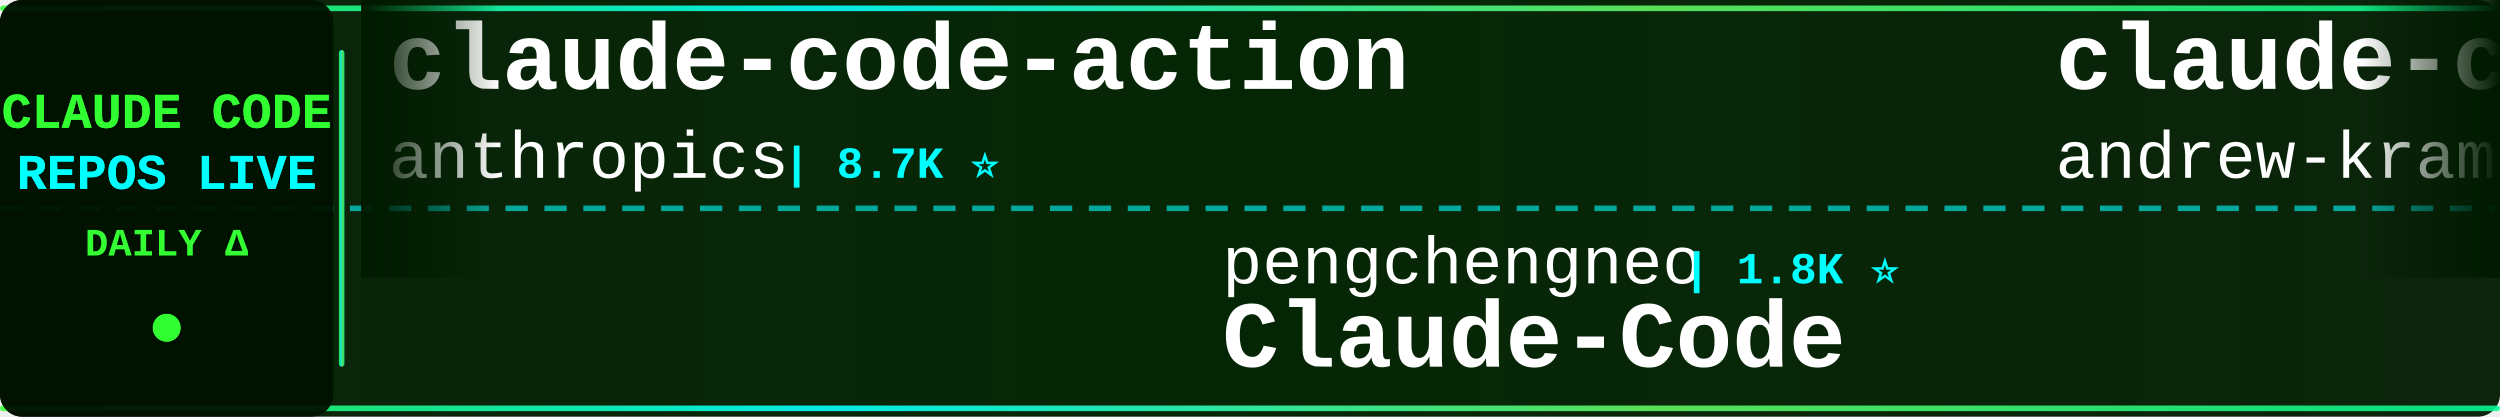
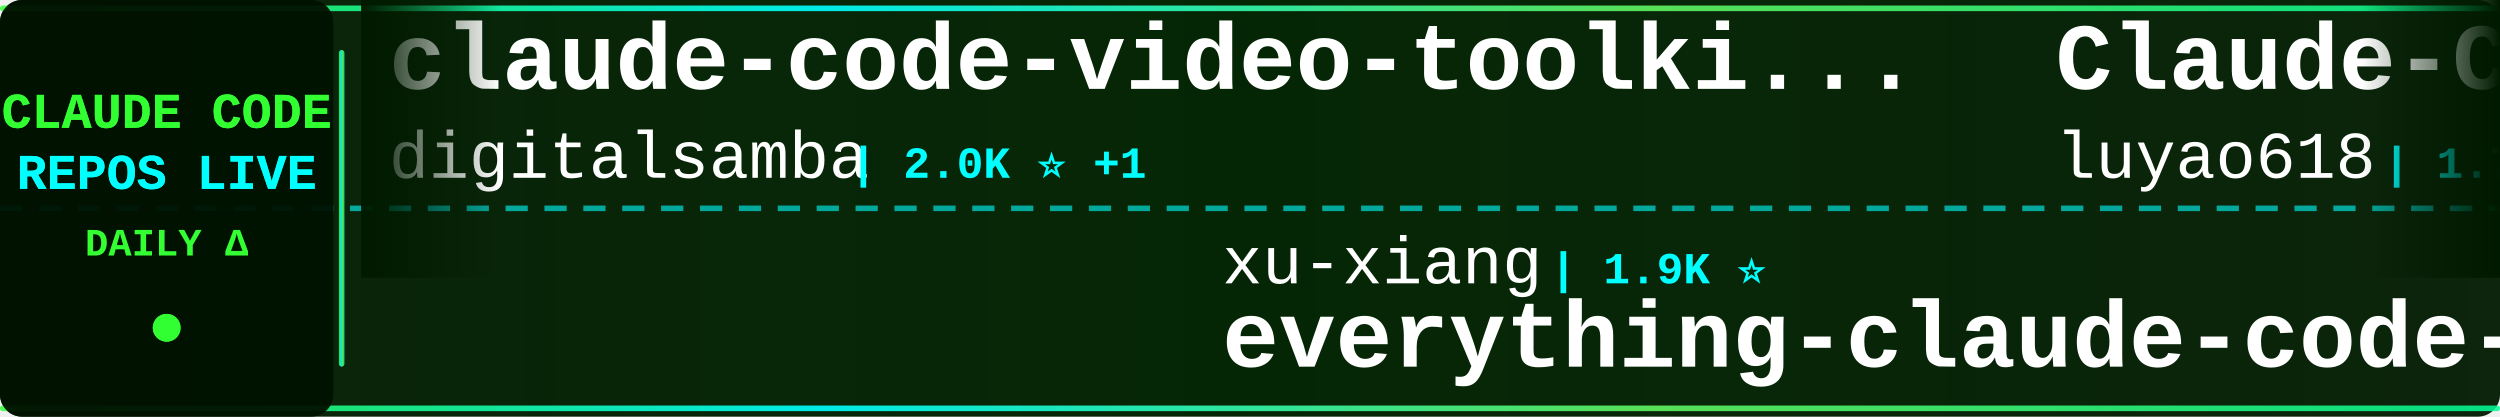
<svg xmlns="http://www.w3.org/2000/svg" width="900" height="150">
  <defs>
    <linearGradient id="tickerBg" x1="0%" y1="0%" x2="100%" y2="0%">
      <stop offset="0%" style="stop-color:#001a00;stop-opacity:0.95" />
      <stop offset="50%" style="stop-color:#002200;stop-opacity:0.98" />
      <stop offset="100%" style="stop-color:#001a00;stop-opacity:0.95" />
    </linearGradient>
    <linearGradient id="borderGrad" x1="0%" y1="0%" x2="100%" y2="0%">
      <stop offset="0%" style="stop-color:#33ff33;stop-opacity:0.85">
        <animate attributeName="stop-opacity" values="0.85;1;0.85" dur="2s" repeatCount="indefinite" />
      </stop>
      <stop offset="33%" style="stop-color:#00ffff;stop-opacity:0.9">
        <animate attributeName="stop-opacity" values="0.9;1;0.9" dur="2.2s" repeatCount="indefinite" />
      </stop>
      <stop offset="66%" style="stop-color:#66ff66;stop-opacity:0.85">
        <animate attributeName="stop-opacity" values="0.85;1;0.85" dur="1.8s" repeatCount="indefinite" />
      </stop>
      <stop offset="100%" style="stop-color:#00ff99;stop-opacity:0.85">
        <animate attributeName="stop-opacity" values="0.85;1;0.85" dur="2s" repeatCount="indefinite" />
      </stop>
    </linearGradient>
    <filter id="textGlow">
      <feGaussianBlur stdDeviation="0.1" result="coloredBlur" />
      <feMerge>
        <feMergeNode in="coloredBlur" />
        <feMergeNode in="SourceGraphic" />
      </feMerge>
    </filter>
    <filter id="metricGlow">
      <feGaussianBlur stdDeviation="0.2" result="coloredBlur" />
      <feMerge>
        <feMergeNode in="coloredBlur" />
        <feMergeNode in="SourceGraphic" />
      </feMerge>
    </filter>
    <linearGradient id="leftFade" x1="0%" y1="0%" x2="100%" y2="0%">
      <stop offset="0%" style="stop-color:#001a00;stop-opacity:1" />
      <stop offset="100%" style="stop-color:#001a00;stop-opacity:0" />
    </linearGradient>
    <linearGradient id="rightFade" x1="0%" y1="0%" x2="100%" y2="0%">
      <stop offset="0%" style="stop-color:#001a00;stop-opacity:0" />
      <stop offset="100%" style="stop-color:#001a00;stop-opacity:1" />
    </linearGradient>
  </defs>
  <rect width="900" height="150" fill="url(#tickerBg)" rx="8" />
  <rect x="0" y="2" width="900" height="2" fill="url(#borderGrad)" rx="1" />
  <rect x="0" y="146" width="900" height="2" fill="url(#borderGrad)" rx="1" />
  <line x1="0" y1="75" x2="900" y2="75" stroke="#00ffff" stroke-width="2" stroke-dasharray="8 6" opacity="0.6" />
  <rect x="0" y="0" width="120" height="150" fill="#001100" opacity="0.95" rx="8" />
  <text x="60" y="46" font-family="'Courier New', monospace" font-size="18" font-weight="bold" fill="#33ff33" text-anchor="middle" filter="url(#textGlow)">
    CLAUDE CODE
  </text>
  <text x="60" y="68" font-family="'Courier New', monospace" font-size="18" font-weight="bold" fill="#00ffff" text-anchor="middle" filter="url(#textGlow)">
    REPOS LIVE
  </text>
  <text x="60" y="92" font-family="'Courier New', monospace" font-size="14" font-weight="bold" fill="#33ff33" text-anchor="middle">
    DAILY Δ
  </text>
  <circle cx="60" cy="118" r="5" fill="#33ff33" filter="url(#metricGlow)">
    <animate attributeName="r" values="4;6;4" dur="1.5s" repeatCount="indefinite" />
    <animate attributeName="opacity" values="0.6;1;0.6" dur="1.5s" repeatCount="indefinite" />
  </circle>
  <rect x="122" y="18" width="2" height="114" fill="url(#borderGrad)" rx="1" />
  <clipPath id="tickerClip">
    <rect x="130" y="0" width="770" height="150" />
  </clipPath>
  <g clip-path="url(#tickerClip)">
    <g id="tickerItems">
      <animateTransform attributeName="transform" attributeType="XML" type="translate" from="0 0" to="-3000 0" dur="54s" repeatCount="indefinite" />
      <g transform="translate(0, 0)">
-         <text x="140" y="32" font-family="'Courier New', monospace" font-size="34" font-weight="bold" fill="#ffffff">claude-code-action</text>
-         <text x="140" y="64" font-family="'Courier New', monospace" font-size="24" font-weight="normal" fill="#ffffff" opacity="1.0">anthropics</text>
-         <text x="282" y="64" font-family="'Courier New', monospace" font-size="16" font-weight="bold" fill="#00ffff"> | 8.7K ⭐</text>
+         <text x="140" y="32" font-family="'Courier New', monospace" font-size="34" font-weight="bold" fill="#ffffff">claude-code-video-toolki...</text>
+         <text x="140" y="64" font-family="'Courier New', monospace" font-size="24" font-weight="normal" fill="#ffffff" opacity="1.0">digitalsamba</text>
+         <text x="306" y="64" font-family="'Courier New', monospace" font-size="16" font-weight="bold" fill="#00ffff"> | 2.0K ⭐ +1</text>
      </g>
      <g transform="translate(300, 0)">
+         <text x="140" y="102" font-family="'Courier New', monospace" font-size="24" font-weight="normal" fill="#ffffff" opacity="1.0">xu-xiang</text>
+         <text x="258" y="102" font-family="'Courier New', monospace" font-size="16" font-weight="bold" fill="#00ffff"> | 1.9K ⭐</text>
+         <text x="140" y="132" font-family="'Courier New', monospace" font-size="34" font-weight="bold" fill="#ffffff">everything-claude-code-z...</text>
+       </g>
+       <g transform="translate(600, 0)">
+         <text x="140" y="32" font-family="'Courier New', monospace" font-size="34" font-weight="bold" fill="#ffffff">Claude-Code-Source-Study</text>
+         <text x="140" y="64" font-family="'Courier New', monospace" font-size="24" font-weight="normal" fill="#ffffff" opacity="1.0">luyao618</text>
+         <text x="258" y="64" font-family="'Courier New', monospace" font-size="16" font-weight="bold" fill="#00ffff"> | 1.7K ⭐</text>
+       </g>
+       <g transform="translate(900, 0)">
+         <text x="140" y="102" font-family="'Courier New', monospace" font-size="24" font-weight="normal" fill="#ffffff" opacity="1.0">simonw</text>
+         <text x="234" y="102" font-family="'Courier New', monospace" font-size="16" font-weight="bold" fill="#00ffff"> | 1.7K ⭐</text>
+         <text x="140" y="132" font-family="'Courier New', monospace" font-size="34" font-weight="bold" fill="#ffffff">claude-code-transcripts</text>
+       </g>
+       <g transform="translate(1200, 0)">
+         <text x="140" y="32" font-family="'Courier New', monospace" font-size="34" font-weight="bold" fill="#ffffff">claude-code-templates</text>
+         <text x="140" y="64" font-family="'Courier New', monospace" font-size="24" font-weight="normal" fill="#ffffff" opacity="1.0">davila7</text>
+         <text x="246" y="64" font-family="'Courier New', monospace" font-size="16" font-weight="bold" fill="#00ffff"> | 30.4K ⭐ +1</text>
+       </g>
+       <g transform="translate(1500, 0)">
+         <text x="140" y="102" font-family="'Courier New', monospace" font-size="24" font-weight="normal" fill="#ffffff" opacity="1.0">huangjia2019</text>
+         <text x="306" y="102" font-family="'Courier New', monospace" font-size="16" font-weight="bold" fill="#00ffff"> | 1.1K ⭐</text>
+         <text x="140" y="132" font-family="'Courier New', monospace" font-size="34" font-weight="bold" fill="#ffffff">claude-code-engineering</text>
+       </g>
+       <g transform="translate(1800, 0)">
+         <text x="140" y="32" font-family="'Courier New', monospace" font-size="34" font-weight="bold" fill="#ffffff">andrej-karpathy-skills</text>
+         <text x="140" y="64" font-family="'Courier New', monospace" font-size="24" font-weight="normal" fill="#ffffff" opacity="1.0">multica-ai</text>
+         <text x="282" y="64" font-family="'Courier New', monospace" font-size="16" font-weight="bold" fill="#00ffff"> | 207.7K ⭐ +61</text>
+       </g>
+       <g transform="translate(2100, 0)">
+         <text x="140" y="102" font-family="'Courier New', monospace" font-size="24" font-weight="normal" fill="#ffffff" opacity="1.0">FlorianBruniaux</text>
+         <text x="342" y="102" font-family="'Courier New', monospace" font-size="16" font-weight="bold" fill="#00ffff"> | 5.8K ⭐ +1</text>
+         <text x="140" y="132" font-family="'Courier New', monospace" font-size="34" font-weight="bold" fill="#ffffff">claude-code-ultimate-gui...</text>
+       </g>
+       <g transform="translate(2400, 0)">
+         <text x="140" y="32" font-family="'Courier New', monospace" font-size="34" font-weight="bold" fill="#ffffff">claude-code-source-code-...</text>
+         <text x="140" y="64" font-family="'Courier New', monospace" font-size="24" font-weight="normal" fill="#ffffff" opacity="1.0">ghuntley</text>
+         <text x="258" y="64" font-family="'Courier New', monospace" font-size="16" font-weight="bold" fill="#00ffff"> | 990 ⭐</text>
+       </g>
+       <g transform="translate(2700, 0)">
        <text x="140" y="102" font-family="'Courier New', monospace" font-size="24" font-weight="normal" fill="#ffffff" opacity="1.0">pengchengneo</text>
        <text x="306" y="102" font-family="'Courier New', monospace" font-size="16" font-weight="bold" fill="#00ffff"> | 1.8K ⭐</text>
        <text x="140" y="132" font-family="'Courier New', monospace" font-size="34" font-weight="bold" fill="#ffffff">Claude-Code</text>
      </g>
-       <g transform="translate(600, 0)">
-         <text x="140" y="32" font-family="'Courier New', monospace" font-size="34" font-weight="bold" fill="#ffffff">claude-code-source-build</text>
-         <text x="140" y="64" font-family="'Courier New', monospace" font-size="24" font-weight="normal" fill="#ffffff" opacity="1.0">andrew-kramer-inno</text>
-         <text x="378" y="64" font-family="'Courier New', monospace" font-size="16" font-weight="bold" fill="#00ffff"> | 593 ⭐</text>
-       </g>
-       <g transform="translate(900, 0)">
-         <text x="140" y="102" font-family="'Courier New', monospace" font-size="24" font-weight="normal" fill="#ffffff" opacity="1.0">Yeachan-Heo</text>
-         <text x="294" y="102" font-family="'Courier New', monospace" font-size="16" font-weight="bold" fill="#00ffff"> | 38.8K ⭐ +1</text>
-         <text x="140" y="132" font-family="'Courier New', monospace" font-size="34" font-weight="bold" fill="#ffffff">oh-my-claudecode</text>
-       </g>
-       <g transform="translate(1200, 0)">
-         <text x="140" y="32" font-family="'Courier New', monospace" font-size="34" font-weight="bold" fill="#ffffff">awesome-claude-code</text>
-         <text x="140" y="64" font-family="'Courier New', monospace" font-size="24" font-weight="normal" fill="#ffffff" opacity="1.0">jqueryscript</text>
-         <text x="306" y="64" font-family="'Courier New', monospace" font-size="16" font-weight="bold" fill="#00ffff"> | 504 ⭐</text>
-       </g>
-       <g transform="translate(1500, 0)">
-         <text x="140" y="102" font-family="'Courier New', monospace" font-size="24" font-weight="normal" fill="#ffffff" opacity="1.0">OrcaWhisper</text>
-         <text x="294" y="102" font-family="'Courier New', monospace" font-size="16" font-weight="bold" fill="#00ffff"> | 91 ⭐</text>
-         <text x="140" y="132" font-family="'Courier New', monospace" font-size="34" font-weight="bold" fill="#ffffff">Claude-Code</text>
-       </g>
-       <g transform="translate(1800, 0)">
-         <text x="140" y="32" font-family="'Courier New', monospace" font-size="34" font-weight="bold" fill="#ffffff">claude-code-router</text>
-         <text x="140" y="64" font-family="'Courier New', monospace" font-size="24" font-weight="normal" fill="#ffffff" opacity="1.0">musistudio</text>
-         <text x="282" y="64" font-family="'Courier New', monospace" font-size="16" font-weight="bold" fill="#00ffff"> | 36.9K ⭐ +4</text>
-       </g>
-       <g transform="translate(2100, 0)">
-         <text x="140" y="102" font-family="'Courier New', monospace" font-size="24" font-weight="normal" fill="#ffffff" opacity="1.0">feiskyer</text>
-         <text x="258" y="102" font-family="'Courier New', monospace" font-size="16" font-weight="bold" fill="#00ffff"> | 1.6K ⭐</text>
-         <text x="140" y="132" font-family="'Courier New', monospace" font-size="34" font-weight="bold" fill="#ffffff">claude-code-settings</text>
-       </g>
-       <g transform="translate(2400, 0)">
-         <text x="140" y="32" font-family="'Courier New', monospace" font-size="34" font-weight="bold" fill="#ffffff">claude-code-book</text>
-         <text x="140" y="64" font-family="'Courier New', monospace" font-size="24" font-weight="normal" fill="#ffffff" opacity="1.0">lintsinghua</text>
-         <text x="294" y="64" font-family="'Courier New', monospace" font-size="16" font-weight="bold" fill="#00ffff"> | 4.1K ⭐ +4</text>
-       </g>
-       <g transform="translate(2700, 0)">
-         <text x="140" y="102" font-family="'Courier New', monospace" font-size="24" font-weight="normal" fill="#ffffff" opacity="1.0">darcyegb</text>
-         <text x="258" y="102" font-family="'Courier New', monospace" font-size="16" font-weight="bold" fill="#00ffff"> | 760 ⭐</text>
-         <text x="140" y="132" font-family="'Courier New', monospace" font-size="34" font-weight="bold" fill="#ffffff">ClaudeCodeAgents</text>
-       </g>
      <g transform="translate(3000, 0)">
-         <text x="140" y="32" font-family="'Courier New', monospace" font-size="34" font-weight="bold" fill="#ffffff">claude-code-action</text>
-         <text x="140" y="64" font-family="'Courier New', monospace" font-size="24" font-weight="normal" fill="#ffffff" opacity="1.0">anthropics</text>
-         <text x="282" y="64" font-family="'Courier New', monospace" font-size="16" font-weight="bold" fill="#00ffff"> | 8.7K ⭐</text>
+         <text x="140" y="32" font-family="'Courier New', monospace" font-size="34" font-weight="bold" fill="#ffffff">claude-code-video-toolki...</text>
+         <text x="140" y="64" font-family="'Courier New', monospace" font-size="24" font-weight="normal" fill="#ffffff" opacity="1.0">digitalsamba</text>
+         <text x="306" y="64" font-family="'Courier New', monospace" font-size="16" font-weight="bold" fill="#00ffff"> | 2.0K ⭐ +1</text>
      </g>
      <g transform="translate(3300, 0)">
-         <text x="140" y="102" font-family="'Courier New', monospace" font-size="24" font-weight="normal" fill="#ffffff" opacity="1.0">pengchengneo</text>
-         <text x="306" y="102" font-family="'Courier New', monospace" font-size="16" font-weight="bold" fill="#00ffff"> | 1.8K ⭐</text>
-         <text x="140" y="132" font-family="'Courier New', monospace" font-size="34" font-weight="bold" fill="#ffffff">Claude-Code</text>
+         <text x="140" y="102" font-family="'Courier New', monospace" font-size="24" font-weight="normal" fill="#ffffff" opacity="1.0">xu-xiang</text>
+         <text x="258" y="102" font-family="'Courier New', monospace" font-size="16" font-weight="bold" fill="#00ffff"> | 1.9K ⭐</text>
+         <text x="140" y="132" font-family="'Courier New', monospace" font-size="34" font-weight="bold" fill="#ffffff">everything-claude-code-z...</text>
      </g>
      <g transform="translate(3600, 0)">
-         <text x="140" y="32" font-family="'Courier New', monospace" font-size="34" font-weight="bold" fill="#ffffff">claude-code-source-build</text>
-         <text x="140" y="64" font-family="'Courier New', monospace" font-size="24" font-weight="normal" fill="#ffffff" opacity="1.0">andrew-kramer-inno</text>
-         <text x="378" y="64" font-family="'Courier New', monospace" font-size="16" font-weight="bold" fill="#00ffff"> | 593 ⭐</text>
+         <text x="140" y="32" font-family="'Courier New', monospace" font-size="34" font-weight="bold" fill="#ffffff">Claude-Code-Source-Study</text>
+         <text x="140" y="64" font-family="'Courier New', monospace" font-size="24" font-weight="normal" fill="#ffffff" opacity="1.0">luyao618</text>
+         <text x="258" y="64" font-family="'Courier New', monospace" font-size="16" font-weight="bold" fill="#00ffff"> | 1.7K ⭐</text>
      </g>
      <g transform="translate(3900, 0)">
-         <text x="140" y="102" font-family="'Courier New', monospace" font-size="24" font-weight="normal" fill="#ffffff" opacity="1.0">Yeachan-Heo</text>
-         <text x="294" y="102" font-family="'Courier New', monospace" font-size="16" font-weight="bold" fill="#00ffff"> | 38.8K ⭐ +1</text>
-         <text x="140" y="132" font-family="'Courier New', monospace" font-size="34" font-weight="bold" fill="#ffffff">oh-my-claudecode</text>
+         <text x="140" y="102" font-family="'Courier New', monospace" font-size="24" font-weight="normal" fill="#ffffff" opacity="1.0">simonw</text>
+         <text x="234" y="102" font-family="'Courier New', monospace" font-size="16" font-weight="bold" fill="#00ffff"> | 1.7K ⭐</text>
+         <text x="140" y="132" font-family="'Courier New', monospace" font-size="34" font-weight="bold" fill="#ffffff">claude-code-transcripts</text>
      </g>
    </g>
  </g>
  <rect x="130" y="0" width="50" height="100" fill="url(#leftFade)" />
  <rect x="850" y="0" width="50" height="100" fill="url(#rightFade)" />
</svg>
